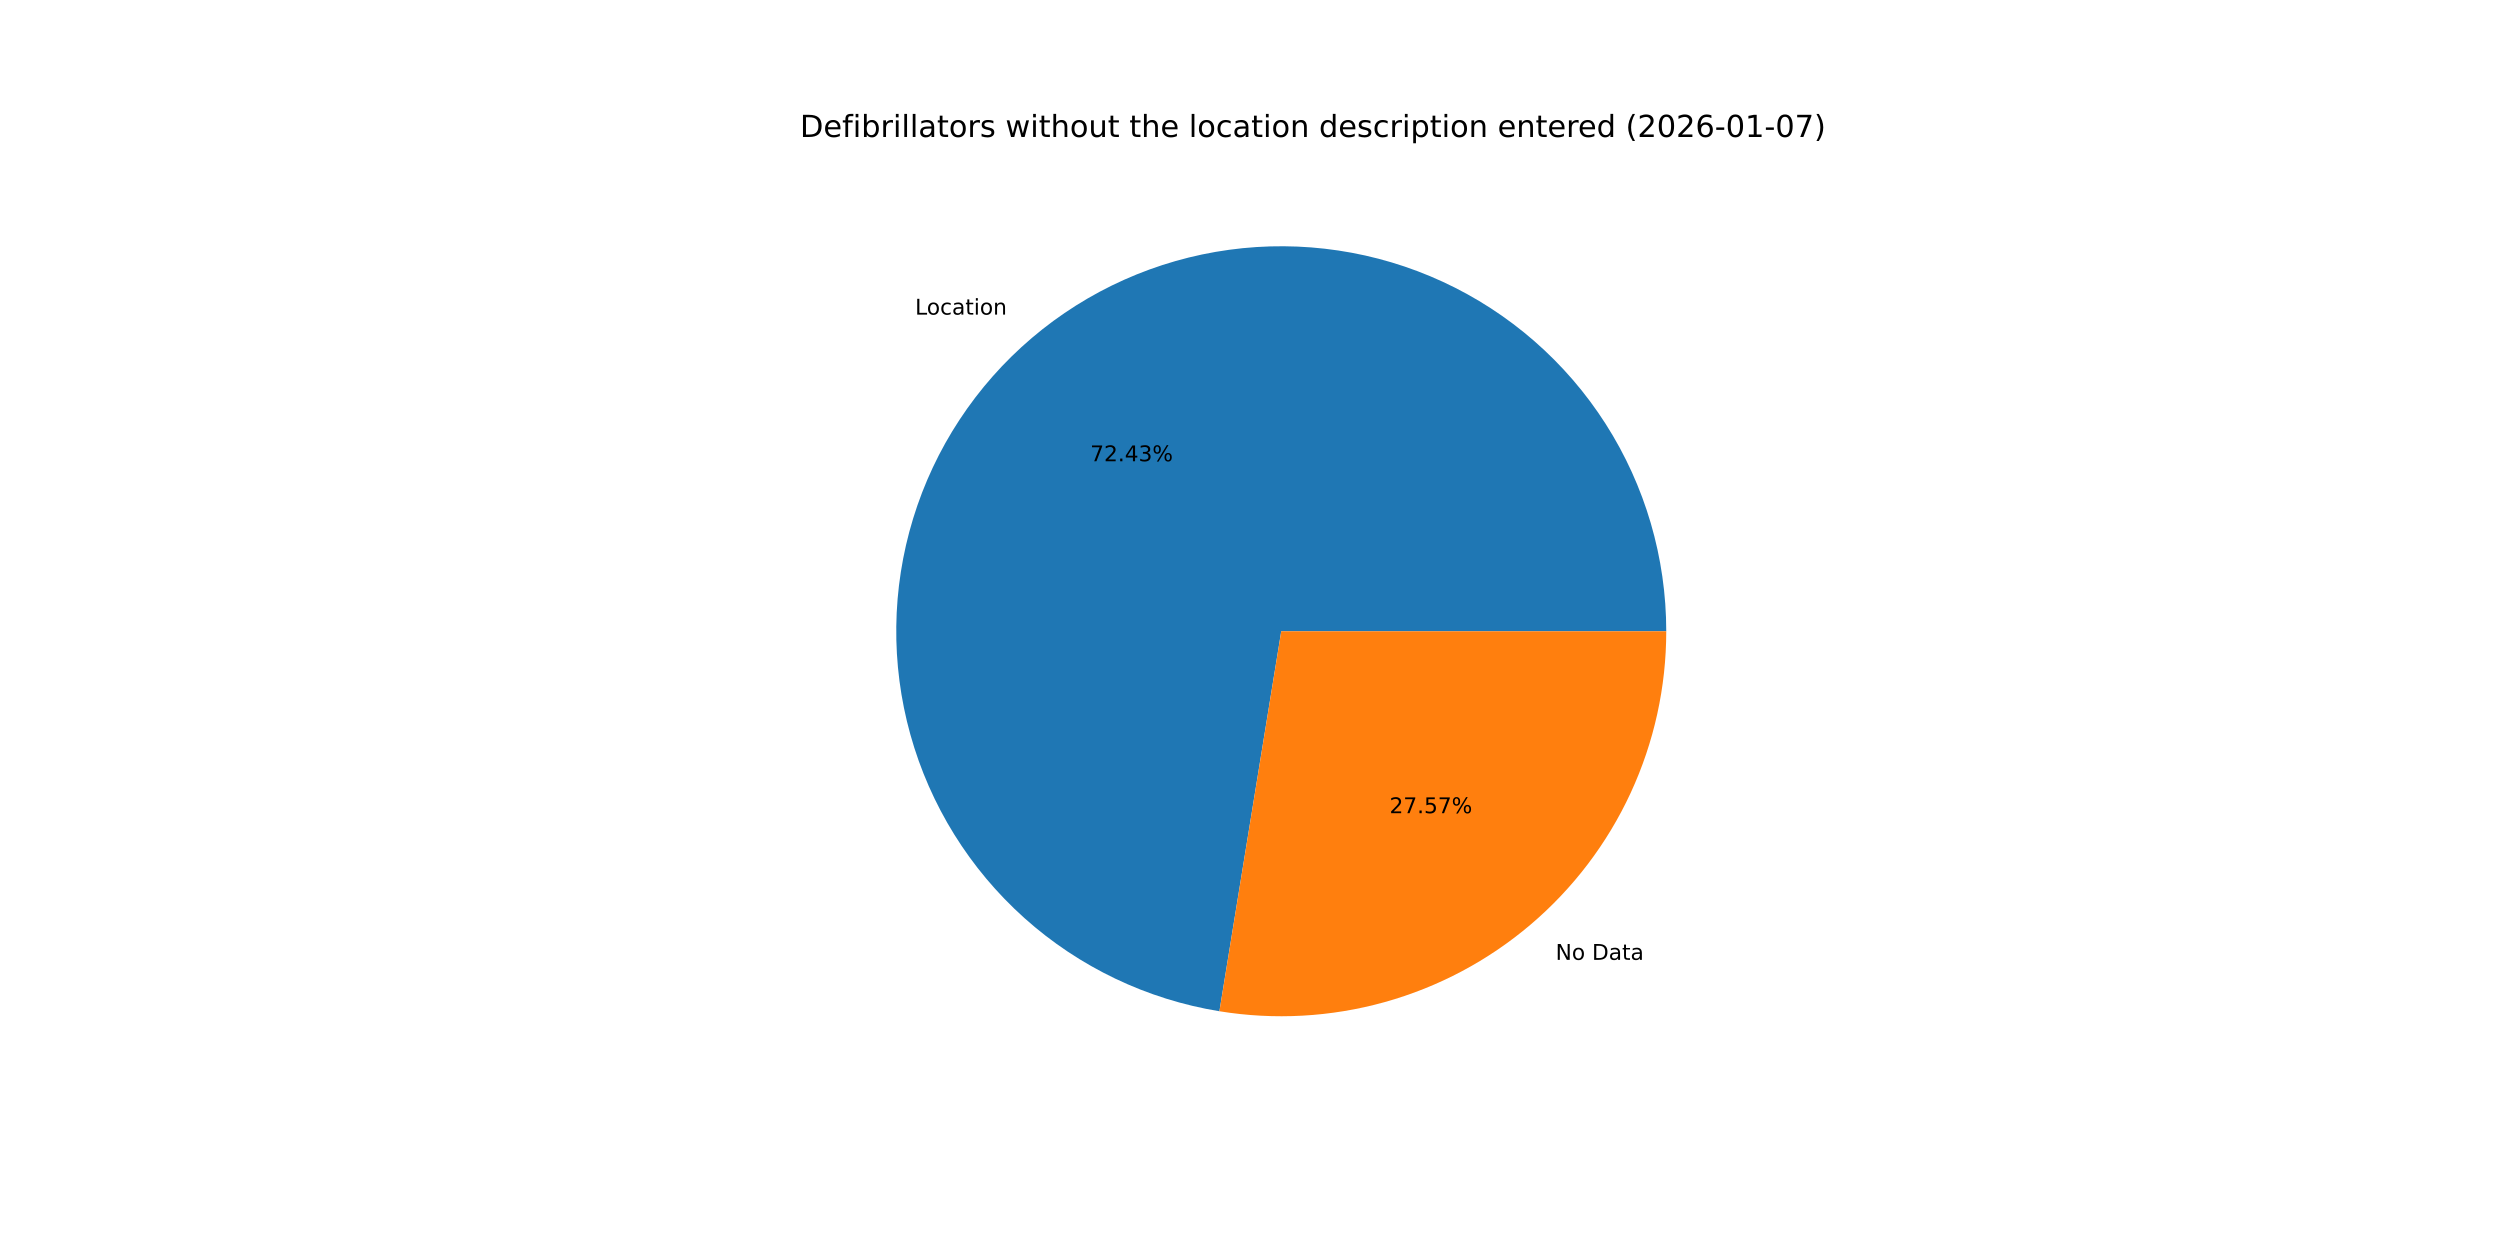
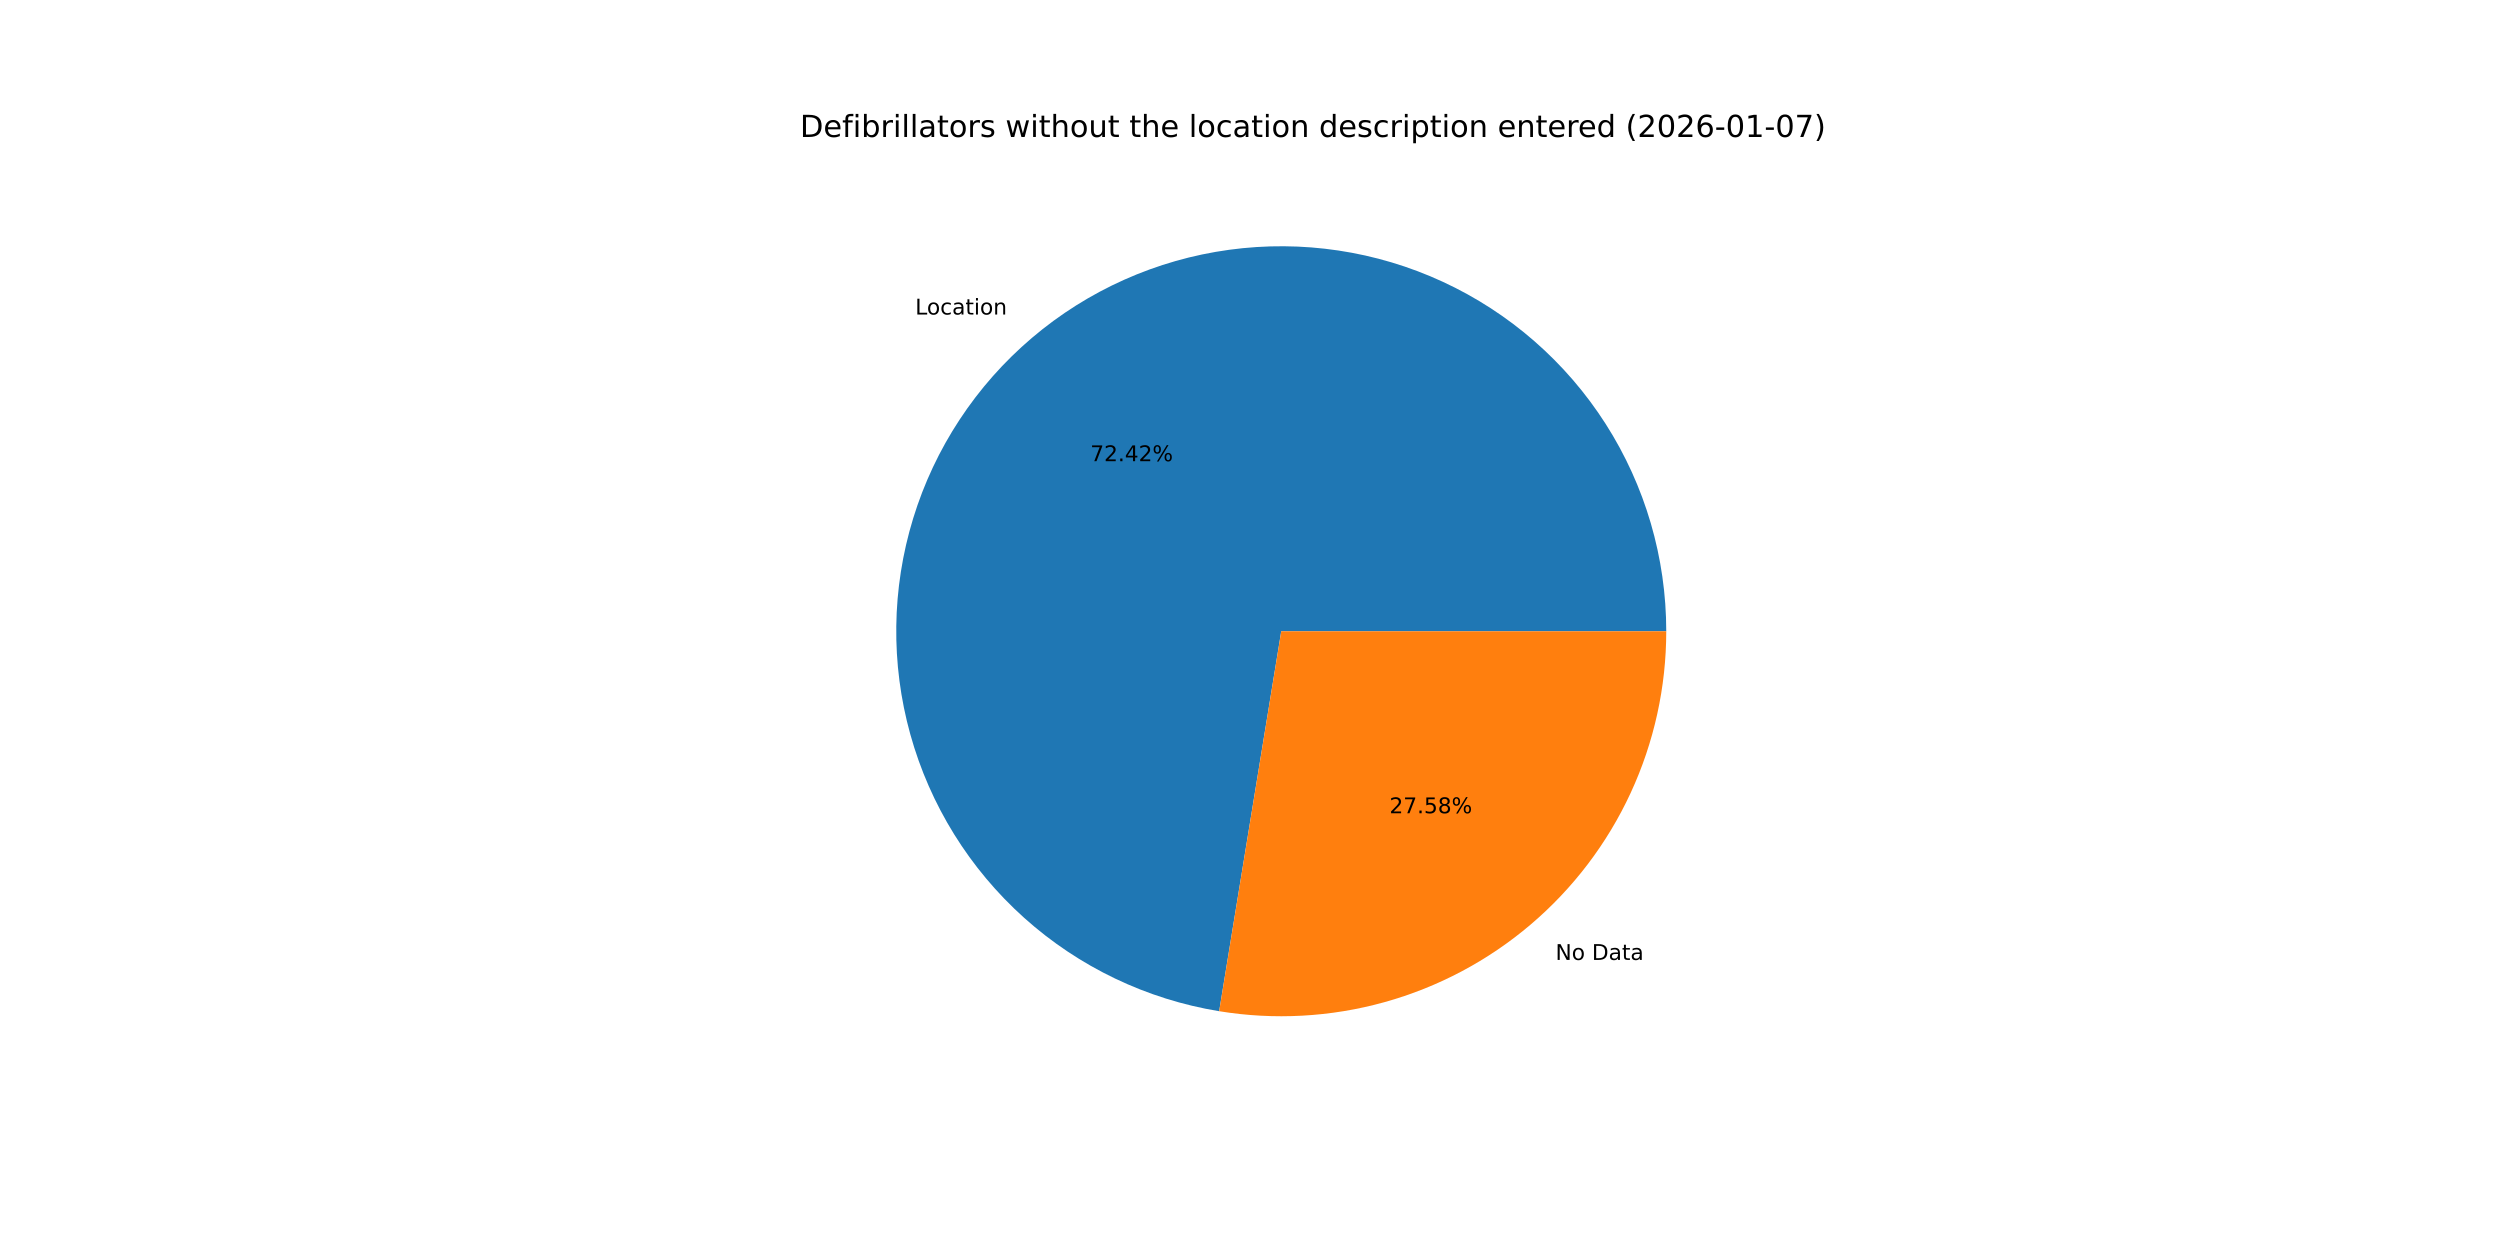
<svg xmlns="http://www.w3.org/2000/svg" xmlns:xlink="http://www.w3.org/1999/xlink" width="1152pt" height="576pt" viewBox="0 0 1152 576" version="1.1">
  <defs>
    <style type="text/css">*{stroke-linejoin: round; stroke-linecap: butt}</style>
  </defs>
  <g id="figure_1">
    <g id="patch_1">
      <path d="M 0 576  L 1152 576  L 1152 0  L 0 0  z " style="fill: #ffffff" />
    </g>
    <g id="axes_1">
      <g id="patch_2">
-         <path d="M 767.808 290.88  C 767.808 257.013 758.11 223.844 739.867 195.311  C 721.623 166.779 695.584 144.058 664.844 129.847  C 634.103 115.635 599.926 110.52 566.371 115.107  C 532.816 119.694 501.266 133.795 475.468 155.735  C 449.669 177.675 430.684 206.551 420.768 238.934  C 410.851 271.316 410.412 305.871 419.501 338.495  C 428.591 371.119 446.835 400.468 472.067 423.058  C 497.3 445.647 528.481 460.546 561.908 465.985  L 590.4 290.88  z " style="fill: #1f77b4" />
+         <path d="M 767.808 290.88  C 767.808 257.018 758.113 223.854 739.875 195.324  C 721.636 166.794 695.605 144.073 664.871 129.859  C 634.137 115.645 599.967 110.523 566.416 115.101  C 532.865 119.679 501.316 133.768 475.514 155.696  C 449.711 177.624 430.718 206.488 420.79 238.862  C 410.861 271.235 410.405 305.784 419.477 338.408  C 428.549 371.032 446.774 400.387 471.989 422.988  C 497.204 445.589 528.371 460.505 561.789 465.966  L 590.4 290.88  z " style="fill: #1f77b4" />
      </g>
      <g id="patch_3">
-         <path d="M 561.908 465.985  C 587.281 470.114 613.251 468.678 638.015 461.779  C 662.779 454.879 685.749 442.679 705.332 426.025  C 724.915 409.371 740.646 388.658 751.433 365.323  C 762.221 341.989 767.808 316.587 767.808 290.88  L 590.4 290.88  z " style="fill: #ff7f0e" />
+         <path d="M 561.789 465.966  C 587.17 470.113 613.151 468.693 637.928 461.803  C 662.705 454.913 685.69 442.718 705.286 426.064  C 724.883 409.41 740.625 388.692 751.421 365.351  C 762.216 342.009 767.808 316.597 767.808 290.88  L 590.4 290.88  z " style="fill: #ff7f0e" />
      </g>
      <g id="matplotlib.axis_1" />
      <g id="matplotlib.axis_2" />
      <g id="text_1">
-         <g transform="translate(421.6775 144.98) scale(0.1 -0.1)">
+         <g transform="translate(421.728 144.9371) scale(0.1 -0.1)">
          <defs>
            <path id="DejaVuSans-4c" d="M 628 4666  L 1259 4666  L 1259 531  L 3531 531  L 3531 0  L 628 0  L 628 4666  z " transform="scale(0.015625)" />
            <path id="DejaVuSans-6f" d="M 1959 3097  Q 1497 3097 1228 2736  Q 959 2375 959 1747  Q 959 1119 1226 758  Q 1494 397 1959 397  Q 2419 397 2687 759  Q 2956 1122 2956 1747  Q 2956 2369 2687 2733  Q 2419 3097 1959 3097  z M 1959 3584  Q 2709 3584 3137 3096  Q 3566 2609 3566 1747  Q 3566 888 3137 398  Q 2709 -91 1959 -91  Q 1206 -91 779 398  Q 353 888 353 1747  Q 353 2609 779 3096  Q 1206 3584 1959 3584  z " transform="scale(0.015625)" />
            <path id="DejaVuSans-63" d="M 3122 3366  L 3122 2828  Q 2878 2963 2633 3030  Q 2388 3097 2138 3097  Q 1578 3097 1268 2742  Q 959 2388 959 1747  Q 959 1106 1268 751  Q 1578 397 2138 397  Q 2388 397 2633 464  Q 2878 531 3122 666  L 3122 134  Q 2881 22 2623 -34  Q 2366 -91 2075 -91  Q 1284 -91 818 406  Q 353 903 353 1747  Q 353 2603 823 3093  Q 1294 3584 2113 3584  Q 2378 3584 2631 3529  Q 2884 3475 3122 3366  z " transform="scale(0.015625)" />
            <path id="DejaVuSans-61" d="M 2194 1759  Q 1497 1759 1228 1600  Q 959 1441 959 1056  Q 959 750 1161 570  Q 1363 391 1709 391  Q 2188 391 2477 730  Q 2766 1069 2766 1631  L 2766 1759  L 2194 1759  z M 3341 1997  L 3341 0  L 2766 0  L 2766 531  Q 2569 213 2275 61  Q 1981 -91 1556 -91  Q 1019 -91 701 211  Q 384 513 384 1019  Q 384 1609 779 1909  Q 1175 2209 1959 2209  L 2766 2209  L 2766 2266  Q 2766 2663 2505 2880  Q 2244 3097 1772 3097  Q 1472 3097 1187 3025  Q 903 2953 641 2809  L 641 3341  Q 956 3463 1253 3523  Q 1550 3584 1831 3584  Q 2591 3584 2966 3190  Q 3341 2797 3341 1997  z " transform="scale(0.015625)" />
            <path id="DejaVuSans-74" d="M 1172 4494  L 1172 3500  L 2356 3500  L 2356 3053  L 1172 3053  L 1172 1153  Q 1172 725 1289 603  Q 1406 481 1766 481  L 2356 481  L 2356 0  L 1766 0  Q 1100 0 847 248  Q 594 497 594 1153  L 594 3053  L 172 3053  L 172 3500  L 594 3500  L 594 4494  L 1172 4494  z " transform="scale(0.015625)" />
            <path id="DejaVuSans-69" d="M 603 3500  L 1178 3500  L 1178 0  L 603 0  L 603 3500  z M 603 4863  L 1178 4863  L 1178 4134  L 603 4134  L 603 4863  z " transform="scale(0.015625)" />
            <path id="DejaVuSans-6e" d="M 3513 2113  L 3513 0  L 2938 0  L 2938 2094  Q 2938 2591 2744 2837  Q 2550 3084 2163 3084  Q 1697 3084 1428 2787  Q 1159 2491 1159 1978  L 1159 0  L 581 0  L 581 3500  L 1159 3500  L 1159 2956  Q 1366 3272 1645 3428  Q 1925 3584 2291 3584  Q 2894 3584 3203 3211  Q 3513 2838 3513 2113  z " transform="scale(0.015625)" />
          </defs>
          <use xlink:href="#DejaVuSans-4c" />
          <use xlink:href="#DejaVuSans-6f" x="53.963" />
          <use xlink:href="#DejaVuSans-63" x="115.145" />
          <use xlink:href="#DejaVuSans-61" x="170.125" />
          <use xlink:href="#DejaVuSans-74" x="231.404" />
          <use xlink:href="#DejaVuSans-69" x="270.613" />
          <use xlink:href="#DejaVuSans-6f" x="298.396" />
          <use xlink:href="#DejaVuSans-6e" x="359.578" />
        </g>
      </g>
      <g id="text_2">
-         <g transform="translate(502.3757 212.5524) scale(0.1 -0.1)">
+         <g transform="translate(502.4033 212.529) scale(0.1 -0.1)">
          <defs>
            <path id="DejaVuSans-37" d="M 525 4666  L 3525 4666  L 3525 4397  L 1831 0  L 1172 0  L 2766 4134  L 525 4134  L 525 4666  z " transform="scale(0.015625)" />
            <path id="DejaVuSans-32" d="M 1228 531  L 3431 531  L 3431 0  L 469 0  L 469 531  Q 828 903 1448 1529  Q 2069 2156 2228 2338  Q 2531 2678 2651 2914  Q 2772 3150 2772 3378  Q 2772 3750 2511 3984  Q 2250 4219 1831 4219  Q 1534 4219 1204 4116  Q 875 4013 500 3803  L 500 4441  Q 881 4594 1212 4672  Q 1544 4750 1819 4750  Q 2544 4750 2975 4387  Q 3406 4025 3406 3419  Q 3406 3131 3298 2873  Q 3191 2616 2906 2266  Q 2828 2175 2409 1742  Q 1991 1309 1228 531  z " transform="scale(0.015625)" />
            <path id="DejaVuSans-2e" d="M 684 794  L 1344 794  L 1344 0  L 684 0  L 684 794  z " transform="scale(0.015625)" />
            <path id="DejaVuSans-34" d="M 2419 4116  L 825 1625  L 2419 1625  L 2419 4116  z M 2253 4666  L 3047 4666  L 3047 1625  L 3713 1625  L 3713 1100  L 3047 1100  L 3047 0  L 2419 0  L 2419 1100  L 313 1100  L 313 1709  L 2253 4666  z " transform="scale(0.015625)" />
-             <path id="DejaVuSans-33" d="M 2597 2516  Q 3050 2419 3304 2112  Q 3559 1806 3559 1356  Q 3559 666 3084 287  Q 2609 -91 1734 -91  Q 1441 -91 1130 -33  Q 819 25 488 141  L 488 750  Q 750 597 1062 519  Q 1375 441 1716 441  Q 2309 441 2620 675  Q 2931 909 2931 1356  Q 2931 1769 2642 2001  Q 2353 2234 1838 2234  L 1294 2234  L 1294 2753  L 1863 2753  Q 2328 2753 2575 2939  Q 2822 3125 2822 3475  Q 2822 3834 2567 4026  Q 2313 4219 1838 4219  Q 1578 4219 1281 4162  Q 984 4106 628 3988  L 628 4550  Q 988 4650 1302 4700  Q 1616 4750 1894 4750  Q 2613 4750 3031 4423  Q 3450 4097 3450 3541  Q 3450 3153 3228 2886  Q 3006 2619 2597 2516  z " transform="scale(0.015625)" />
            <path id="DejaVuSans-25" d="M 4653 2053  Q 4381 2053 4226 1822  Q 4072 1591 4072 1178  Q 4072 772 4226 539  Q 4381 306 4653 306  Q 4919 306 5073 539  Q 5228 772 5228 1178  Q 5228 1588 5073 1820  Q 4919 2053 4653 2053  z M 4653 2450  Q 5147 2450 5437 2106  Q 5728 1763 5728 1178  Q 5728 594 5436 251  Q 5144 -91 4653 -91  Q 4153 -91 3862 251  Q 3572 594 3572 1178  Q 3572 1766 3864 2108  Q 4156 2450 4653 2450  z M 1428 4353  Q 1159 4353 1004 4120  Q 850 3888 850 3481  Q 850 3069 1003 2837  Q 1156 2606 1428 2606  Q 1700 2606 1854 2837  Q 2009 3069 2009 3481  Q 2009 3884 1853 4118  Q 1697 4353 1428 4353  z M 4250 4750  L 4750 4750  L 1831 -91  L 1331 -91  L 4250 4750  z M 1428 4750  Q 1922 4750 2215 4408  Q 2509 4066 2509 3481  Q 2509 2891 2217 2550  Q 1925 2209 1428 2209  Q 931 2209 642 2551  Q 353 2894 353 3481  Q 353 4063 643 4406  Q 934 4750 1428 4750  z " transform="scale(0.015625)" />
          </defs>
          <use xlink:href="#DejaVuSans-37" />
          <use xlink:href="#DejaVuSans-32" x="63.623" />
          <use xlink:href="#DejaVuSans-2e" x="127.246" />
          <use xlink:href="#DejaVuSans-34" x="159.033" />
-           <use xlink:href="#DejaVuSans-33" x="222.656" />
+           <use xlink:href="#DejaVuSans-32" x="222.656" />
          <use xlink:href="#DejaVuSans-25" x="286.279" />
        </g>
      </g>
      <g id="text_3">
-         <g transform="translate(716.8256 442.2988) scale(0.1 -0.1)">
+         <g transform="translate(716.7752 442.3417) scale(0.1 -0.1)">
          <defs>
            <path id="DejaVuSans-4e" d="M 628 4666  L 1478 4666  L 3547 763  L 3547 4666  L 4159 4666  L 4159 0  L 3309 0  L 1241 3903  L 1241 0  L 628 0  L 628 4666  z " transform="scale(0.015625)" />
            <path id="DejaVuSans-20" transform="scale(0.015625)" />
            <path id="DejaVuSans-44" d="M 1259 4147  L 1259 519  L 2022 519  Q 2988 519 3436 956  Q 3884 1394 3884 2338  Q 3884 3275 3436 3711  Q 2988 4147 2022 4147  L 1259 4147  z M 628 4666  L 1925 4666  Q 3281 4666 3915 4102  Q 4550 3538 4550 2338  Q 4550 1131 3912 565  Q 3275 0 1925 0  L 628 0  L 628 4666  z " transform="scale(0.015625)" />
          </defs>
          <use xlink:href="#DejaVuSans-4e" />
          <use xlink:href="#DejaVuSans-6f" x="74.805" />
          <use xlink:href="#DejaVuSans-20" x="135.986" />
          <use xlink:href="#DejaVuSans-44" x="167.773" />
          <use xlink:href="#DejaVuSans-61" x="244.775" />
          <use xlink:href="#DejaVuSans-74" x="306.055" />
          <use xlink:href="#DejaVuSans-61" x="345.264" />
        </g>
      </g>
      <g id="text_4">
-         <g transform="translate(640.2946 374.7263) scale(0.1 -0.1)">
+         <g transform="translate(640.2671 374.7497) scale(0.1 -0.1)">
          <defs>
            <path id="DejaVuSans-35" d="M 691 4666  L 3169 4666  L 3169 4134  L 1269 4134  L 1269 2991  Q 1406 3038 1543 3061  Q 1681 3084 1819 3084  Q 2600 3084 3056 2656  Q 3513 2228 3513 1497  Q 3513 744 3044 326  Q 2575 -91 1722 -91  Q 1428 -91 1123 -41  Q 819 9 494 109  L 494 744  Q 775 591 1075 516  Q 1375 441 1709 441  Q 2250 441 2565 725  Q 2881 1009 2881 1497  Q 2881 1984 2565 2268  Q 2250 2553 1709 2553  Q 1456 2553 1204 2497  Q 953 2441 691 2322  L 691 4666  z " transform="scale(0.015625)" />
+             <path id="DejaVuSans-38" d="M 2034 2216  Q 1584 2216 1326 1975  Q 1069 1734 1069 1313  Q 1069 891 1326 650  Q 1584 409 2034 409  Q 2484 409 2743 651  Q 3003 894 3003 1313  Q 3003 1734 2745 1975  Q 2488 2216 2034 2216  z M 1403 2484  Q 997 2584 770 2862  Q 544 3141 544 3541  Q 544 4100 942 4425  Q 1341 4750 2034 4750  Q 2731 4750 3128 4425  Q 3525 4100 3525 3541  Q 3525 3141 3298 2862  Q 3072 2584 2669 2484  Q 3125 2378 3379 2068  Q 3634 1759 3634 1313  Q 3634 634 3220 271  Q 2806 -91 2034 -91  Q 1263 -91 848 271  Q 434 634 434 1313  Q 434 1759 690 2068  Q 947 2378 1403 2484  z M 1172 3481  Q 1172 3119 1398 2916  Q 1625 2713 2034 2713  Q 2441 2713 2670 2916  Q 2900 3119 2900 3481  Q 2900 3844 2670 4047  Q 2441 4250 2034 4250  Q 1625 4250 1398 4047  Q 1172 3844 1172 3481  z " transform="scale(0.015625)" />
          </defs>
          <use xlink:href="#DejaVuSans-32" />
          <use xlink:href="#DejaVuSans-37" x="63.623" />
          <use xlink:href="#DejaVuSans-2e" x="127.246" />
          <use xlink:href="#DejaVuSans-35" x="159.033" />
-           <use xlink:href="#DejaVuSans-37" x="222.656" />
+           <use xlink:href="#DejaVuSans-38" x="222.656" />
          <use xlink:href="#DejaVuSans-25" x="286.279" />
        </g>
      </g>
      <g id="text_5">
        <g transform="translate(368.64 63.12) scale(0.14 -0.14)">
          <defs>
            <path id="DejaVuSans-65" d="M 3597 1894  L 3597 1613  L 953 1613  Q 991 1019 1311 708  Q 1631 397 2203 397  Q 2534 397 2845 478  Q 3156 559 3463 722  L 3463 178  Q 3153 47 2828 -22  Q 2503 -91 2169 -91  Q 1331 -91 842 396  Q 353 884 353 1716  Q 353 2575 817 3079  Q 1281 3584 2069 3584  Q 2775 3584 3186 3129  Q 3597 2675 3597 1894  z M 3022 2063  Q 3016 2534 2758 2815  Q 2500 3097 2075 3097  Q 1594 3097 1305 2825  Q 1016 2553 972 2059  L 3022 2063  z " transform="scale(0.015625)" />
            <path id="DejaVuSans-66" d="M 2375 4863  L 2375 4384  L 1825 4384  Q 1516 4384 1395 4259  Q 1275 4134 1275 3809  L 1275 3500  L 2222 3500  L 2222 3053  L 1275 3053  L 1275 0  L 697 0  L 697 3053  L 147 3053  L 147 3500  L 697 3500  L 697 3744  Q 697 4328 969 4595  Q 1241 4863 1831 4863  L 2375 4863  z " transform="scale(0.015625)" />
            <path id="DejaVuSans-62" d="M 3116 1747  Q 3116 2381 2855 2742  Q 2594 3103 2138 3103  Q 1681 3103 1420 2742  Q 1159 2381 1159 1747  Q 1159 1113 1420 752  Q 1681 391 2138 391  Q 2594 391 2855 752  Q 3116 1113 3116 1747  z M 1159 2969  Q 1341 3281 1617 3432  Q 1894 3584 2278 3584  Q 2916 3584 3314 3078  Q 3713 2572 3713 1747  Q 3713 922 3314 415  Q 2916 -91 2278 -91  Q 1894 -91 1617 61  Q 1341 213 1159 525  L 1159 0  L 581 0  L 581 4863  L 1159 4863  L 1159 2969  z " transform="scale(0.015625)" />
            <path id="DejaVuSans-72" d="M 2631 2963  Q 2534 3019 2420 3045  Q 2306 3072 2169 3072  Q 1681 3072 1420 2755  Q 1159 2438 1159 1844  L 1159 0  L 581 0  L 581 3500  L 1159 3500  L 1159 2956  Q 1341 3275 1631 3429  Q 1922 3584 2338 3584  Q 2397 3584 2469 3576  Q 2541 3569 2628 3553  L 2631 2963  z " transform="scale(0.015625)" />
            <path id="DejaVuSans-6c" d="M 603 4863  L 1178 4863  L 1178 0  L 603 0  L 603 4863  z " transform="scale(0.015625)" />
            <path id="DejaVuSans-73" d="M 2834 3397  L 2834 2853  Q 2591 2978 2328 3040  Q 2066 3103 1784 3103  Q 1356 3103 1142 2972  Q 928 2841 928 2578  Q 928 2378 1081 2264  Q 1234 2150 1697 2047  L 1894 2003  Q 2506 1872 2764 1633  Q 3022 1394 3022 966  Q 3022 478 2636 193  Q 2250 -91 1575 -91  Q 1294 -91 989 -36  Q 684 19 347 128  L 347 722  Q 666 556 975 473  Q 1284 391 1588 391  Q 1994 391 2212 530  Q 2431 669 2431 922  Q 2431 1156 2273 1281  Q 2116 1406 1581 1522  L 1381 1569  Q 847 1681 609 1914  Q 372 2147 372 2553  Q 372 3047 722 3315  Q 1072 3584 1716 3584  Q 2034 3584 2315 3537  Q 2597 3491 2834 3397  z " transform="scale(0.015625)" />
            <path id="DejaVuSans-77" d="M 269 3500  L 844 3500  L 1563 769  L 2278 3500  L 2956 3500  L 3675 769  L 4391 3500  L 4966 3500  L 4050 0  L 3372 0  L 2619 2869  L 1863 0  L 1184 0  L 269 3500  z " transform="scale(0.015625)" />
            <path id="DejaVuSans-68" d="M 3513 2113  L 3513 0  L 2938 0  L 2938 2094  Q 2938 2591 2744 2837  Q 2550 3084 2163 3084  Q 1697 3084 1428 2787  Q 1159 2491 1159 1978  L 1159 0  L 581 0  L 581 4863  L 1159 4863  L 1159 2956  Q 1366 3272 1645 3428  Q 1925 3584 2291 3584  Q 2894 3584 3203 3211  Q 3513 2838 3513 2113  z " transform="scale(0.015625)" />
            <path id="DejaVuSans-75" d="M 544 1381  L 544 3500  L 1119 3500  L 1119 1403  Q 1119 906 1312 657  Q 1506 409 1894 409  Q 2359 409 2629 706  Q 2900 1003 2900 1516  L 2900 3500  L 3475 3500  L 3475 0  L 2900 0  L 2900 538  Q 2691 219 2414 64  Q 2138 -91 1772 -91  Q 1169 -91 856 284  Q 544 659 544 1381  z M 1991 3584  L 1991 3584  z " transform="scale(0.015625)" />
            <path id="DejaVuSans-64" d="M 2906 2969  L 2906 4863  L 3481 4863  L 3481 0  L 2906 0  L 2906 525  Q 2725 213 2448 61  Q 2172 -91 1784 -91  Q 1150 -91 751 415  Q 353 922 353 1747  Q 353 2572 751 3078  Q 1150 3584 1784 3584  Q 2172 3584 2448 3432  Q 2725 3281 2906 2969  z M 947 1747  Q 947 1113 1208 752  Q 1469 391 1925 391  Q 2381 391 2643 752  Q 2906 1113 2906 1747  Q 2906 2381 2643 2742  Q 2381 3103 1925 3103  Q 1469 3103 1208 2742  Q 947 2381 947 1747  z " transform="scale(0.015625)" />
            <path id="DejaVuSans-70" d="M 1159 525  L 1159 -1331  L 581 -1331  L 581 3500  L 1159 3500  L 1159 2969  Q 1341 3281 1617 3432  Q 1894 3584 2278 3584  Q 2916 3584 3314 3078  Q 3713 2572 3713 1747  Q 3713 922 3314 415  Q 2916 -91 2278 -91  Q 1894 -91 1617 61  Q 1341 213 1159 525  z M 3116 1747  Q 3116 2381 2855 2742  Q 2594 3103 2138 3103  Q 1681 3103 1420 2742  Q 1159 2381 1159 1747  Q 1159 1113 1420 752  Q 1681 391 2138 391  Q 2594 391 2855 752  Q 3116 1113 3116 1747  z " transform="scale(0.015625)" />
            <path id="DejaVuSans-28" d="M 1984 4856  Q 1566 4138 1362 3434  Q 1159 2731 1159 2009  Q 1159 1288 1364 580  Q 1569 -128 1984 -844  L 1484 -844  Q 1016 -109 783 600  Q 550 1309 550 2009  Q 550 2706 781 3412  Q 1013 4119 1484 4856  L 1984 4856  z " transform="scale(0.015625)" />
            <path id="DejaVuSans-30" d="M 2034 4250  Q 1547 4250 1301 3770  Q 1056 3291 1056 2328  Q 1056 1369 1301 889  Q 1547 409 2034 409  Q 2525 409 2770 889  Q 3016 1369 3016 2328  Q 3016 3291 2770 3770  Q 2525 4250 2034 4250  z M 2034 4750  Q 2819 4750 3233 4129  Q 3647 3509 3647 2328  Q 3647 1150 3233 529  Q 2819 -91 2034 -91  Q 1250 -91 836 529  Q 422 1150 422 2328  Q 422 3509 836 4129  Q 1250 4750 2034 4750  z " transform="scale(0.015625)" />
            <path id="DejaVuSans-36" d="M 2113 2584  Q 1688 2584 1439 2293  Q 1191 2003 1191 1497  Q 1191 994 1439 701  Q 1688 409 2113 409  Q 2538 409 2786 701  Q 3034 994 3034 1497  Q 3034 2003 2786 2293  Q 2538 2584 2113 2584  z M 3366 4563  L 3366 3988  Q 3128 4100 2886 4159  Q 2644 4219 2406 4219  Q 1781 4219 1451 3797  Q 1122 3375 1075 2522  Q 1259 2794 1537 2939  Q 1816 3084 2150 3084  Q 2853 3084 3261 2657  Q 3669 2231 3669 1497  Q 3669 778 3244 343  Q 2819 -91 2113 -91  Q 1303 -91 875 529  Q 447 1150 447 2328  Q 447 3434 972 4092  Q 1497 4750 2381 4750  Q 2619 4750 2861 4703  Q 3103 4656 3366 4563  z " transform="scale(0.015625)" />
            <path id="DejaVuSans-2d" d="M 313 2009  L 1997 2009  L 1997 1497  L 313 1497  L 313 2009  z " transform="scale(0.015625)" />
            <path id="DejaVuSans-31" d="M 794 531  L 1825 531  L 1825 4091  L 703 3866  L 703 4441  L 1819 4666  L 2450 4666  L 2450 531  L 3481 531  L 3481 0  L 794 0  L 794 531  z " transform="scale(0.015625)" />
            <path id="DejaVuSans-29" d="M 513 4856  L 1013 4856  Q 1481 4119 1714 3412  Q 1947 2706 1947 2009  Q 1947 1309 1714 600  Q 1481 -109 1013 -844  L 513 -844  Q 928 -128 1133 580  Q 1338 1288 1338 2009  Q 1338 2731 1133 3434  Q 928 4138 513 4856  z " transform="scale(0.015625)" />
          </defs>
          <use xlink:href="#DejaVuSans-44" />
          <use xlink:href="#DejaVuSans-65" x="77.002" />
          <use xlink:href="#DejaVuSans-66" x="138.525" />
          <use xlink:href="#DejaVuSans-69" x="173.73" />
          <use xlink:href="#DejaVuSans-62" x="201.514" />
          <use xlink:href="#DejaVuSans-72" x="264.99" />
          <use xlink:href="#DejaVuSans-69" x="306.104" />
          <use xlink:href="#DejaVuSans-6c" x="333.887" />
          <use xlink:href="#DejaVuSans-6c" x="361.67" />
          <use xlink:href="#DejaVuSans-61" x="389.453" />
          <use xlink:href="#DejaVuSans-74" x="450.732" />
          <use xlink:href="#DejaVuSans-6f" x="489.941" />
          <use xlink:href="#DejaVuSans-72" x="551.123" />
          <use xlink:href="#DejaVuSans-73" x="592.236" />
          <use xlink:href="#DejaVuSans-20" x="644.336" />
          <use xlink:href="#DejaVuSans-77" x="676.123" />
          <use xlink:href="#DejaVuSans-69" x="757.91" />
          <use xlink:href="#DejaVuSans-74" x="785.693" />
          <use xlink:href="#DejaVuSans-68" x="824.902" />
          <use xlink:href="#DejaVuSans-6f" x="888.281" />
          <use xlink:href="#DejaVuSans-75" x="949.463" />
          <use xlink:href="#DejaVuSans-74" x="1012.842" />
          <use xlink:href="#DejaVuSans-20" x="1052.051" />
          <use xlink:href="#DejaVuSans-74" x="1083.838" />
          <use xlink:href="#DejaVuSans-68" x="1123.047" />
          <use xlink:href="#DejaVuSans-65" x="1186.426" />
          <use xlink:href="#DejaVuSans-20" x="1247.949" />
          <use xlink:href="#DejaVuSans-6c" x="1279.736" />
          <use xlink:href="#DejaVuSans-6f" x="1307.52" />
          <use xlink:href="#DejaVuSans-63" x="1368.701" />
          <use xlink:href="#DejaVuSans-61" x="1423.682" />
          <use xlink:href="#DejaVuSans-74" x="1484.961" />
          <use xlink:href="#DejaVuSans-69" x="1524.17" />
          <use xlink:href="#DejaVuSans-6f" x="1551.953" />
          <use xlink:href="#DejaVuSans-6e" x="1613.135" />
          <use xlink:href="#DejaVuSans-20" x="1676.514" />
          <use xlink:href="#DejaVuSans-64" x="1708.301" />
          <use xlink:href="#DejaVuSans-65" x="1771.777" />
          <use xlink:href="#DejaVuSans-73" x="1833.301" />
          <use xlink:href="#DejaVuSans-63" x="1885.4" />
          <use xlink:href="#DejaVuSans-72" x="1940.381" />
          <use xlink:href="#DejaVuSans-69" x="1981.494" />
          <use xlink:href="#DejaVuSans-70" x="2009.277" />
          <use xlink:href="#DejaVuSans-74" x="2072.754" />
          <use xlink:href="#DejaVuSans-69" x="2111.963" />
          <use xlink:href="#DejaVuSans-6f" x="2139.746" />
          <use xlink:href="#DejaVuSans-6e" x="2200.928" />
          <use xlink:href="#DejaVuSans-20" x="2264.307" />
          <use xlink:href="#DejaVuSans-65" x="2296.094" />
          <use xlink:href="#DejaVuSans-6e" x="2357.617" />
          <use xlink:href="#DejaVuSans-74" x="2420.996" />
          <use xlink:href="#DejaVuSans-65" x="2460.205" />
          <use xlink:href="#DejaVuSans-72" x="2521.729" />
          <use xlink:href="#DejaVuSans-65" x="2560.592" />
          <use xlink:href="#DejaVuSans-64" x="2622.115" />
          <use xlink:href="#DejaVuSans-20" x="2685.592" />
          <use xlink:href="#DejaVuSans-28" x="2717.379" />
          <use xlink:href="#DejaVuSans-32" x="2756.393" />
          <use xlink:href="#DejaVuSans-30" x="2820.016" />
          <use xlink:href="#DejaVuSans-32" x="2883.639" />
          <use xlink:href="#DejaVuSans-36" x="2947.262" />
          <use xlink:href="#DejaVuSans-2d" x="3010.885" />
          <use xlink:href="#DejaVuSans-30" x="3046.969" />
          <use xlink:href="#DejaVuSans-31" x="3110.592" />
          <use xlink:href="#DejaVuSans-2d" x="3174.215" />
          <use xlink:href="#DejaVuSans-30" x="3210.299" />
          <use xlink:href="#DejaVuSans-37" x="3273.922" />
          <use xlink:href="#DejaVuSans-29" x="3337.545" />
        </g>
      </g>
    </g>
  </g>
</svg>
